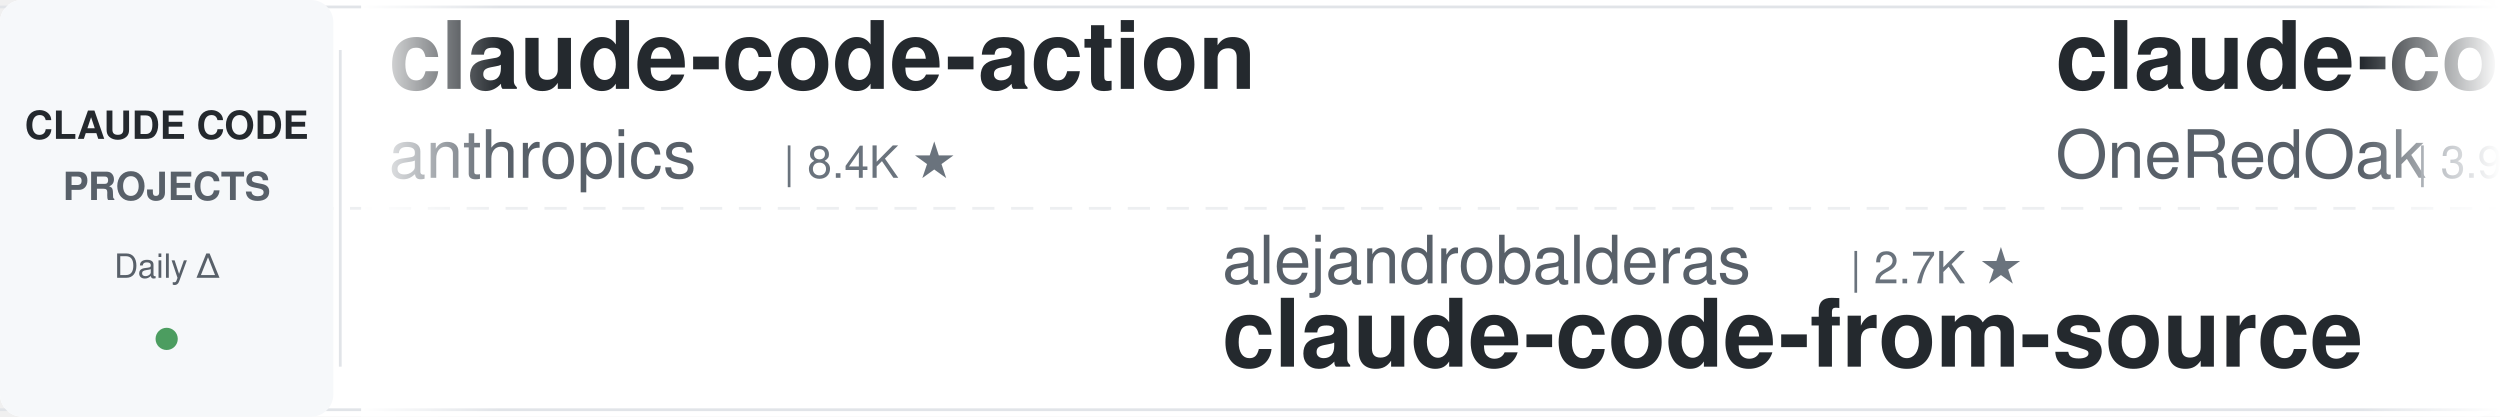
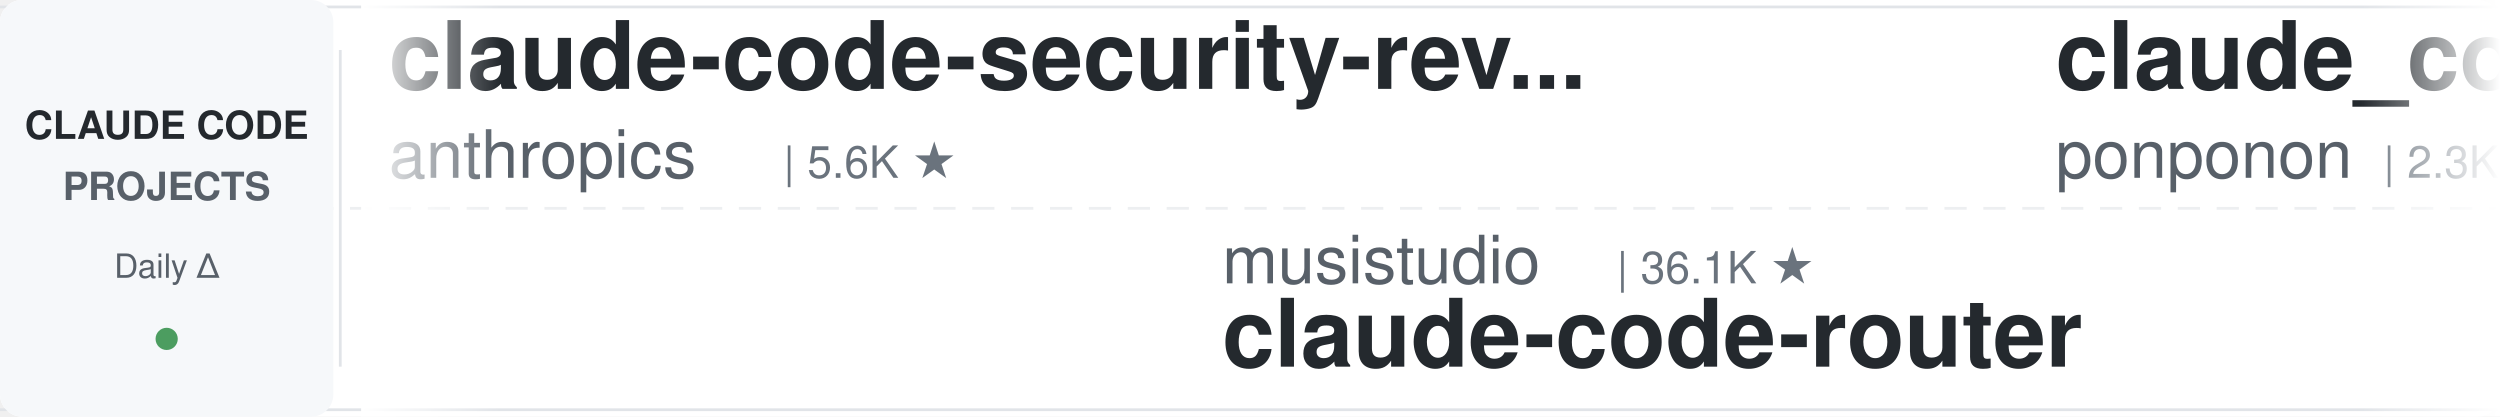
<svg xmlns="http://www.w3.org/2000/svg" width="900" height="150">
  <defs>
    <linearGradient id="leftFade" x1="0%" y1="0%" x2="100%" y2="0%">
      <stop offset="0%" style="stop-color:#ffffff;stop-opacity:1" />
      <stop offset="100%" style="stop-color:#ffffff;stop-opacity:0" />
    </linearGradient>
    <linearGradient id="rightFade" x1="0%" y1="0%" x2="100%" y2="0%">
      <stop offset="0%" style="stop-color:#ffffff;stop-opacity:0" />
      <stop offset="100%" style="stop-color:#ffffff;stop-opacity:1" />
    </linearGradient>
  </defs>
  <rect width="900" height="150" fill="#ffffff" rx="8" />
  <rect x="0" y="2" width="900" height="1" fill="#e1e4e8" />
  <rect x="0" y="147" width="900" height="1" fill="#e1e4e8" />
  <line x1="0" y1="75" x2="900" y2="75" stroke="#e1e4e8" stroke-width="1" stroke-dasharray="8 6" opacity="0.6" />
  <rect x="0" y="0" width="120" height="150" fill="#f6f8fa" rx="8" />
  <text x="60" y="50" font-family="-apple-system, BlinkMacSystemFont, 'Segoe UI', Helvetica, Arial, sans-serif" font-size="14" font-weight="600" fill="#24292e" text-anchor="middle">CLAUDE CODE</text>
  <text x="60" y="72" font-family="-apple-system, BlinkMacSystemFont, 'Segoe UI', Helvetica, Arial, sans-serif" font-size="14" font-weight="600" fill="#586069" text-anchor="middle">PROJECTS</text>
  <text x="60" y="100" font-family="-apple-system, BlinkMacSystemFont, 'Segoe UI', Helvetica, Arial, sans-serif" font-size="12" font-weight="500" fill="#586069" text-anchor="middle">Daily Δ</text>
  <circle cx="60" cy="122" r="4" fill="#22863a" opacity="0.8" />
  <rect x="122" y="18" width="1" height="114" fill="#e1e4e8" />
  <clipPath id="tickerClip">
    <rect x="130" y="0" width="770" height="150" />
  </clipPath>
  <g clip-path="url(#tickerClip)">
    <g id="tickerItems">
      <animateTransform attributeName="transform" attributeType="XML" type="translate" from="0 0" to="-3000 0" dur="54s" repeatCount="indefinite" />
      <g transform="translate(0, 0)">
-         <text x="140" y="32" font-family="-apple-system, BlinkMacSystemFont, 'Segoe UI', Helvetica, Arial, sans-serif" font-size="34" font-weight="600" fill="#24292e">claude-code-action</text>
+         <text x="140" y="32" font-family="-apple-system, BlinkMacSystemFont, 'Segoe UI', Helvetica, Arial, sans-serif" font-size="34" font-weight="600" fill="#24292e">claude-code-security-rev...</text>
        <text x="140" y="64" font-family="-apple-system, BlinkMacSystemFont, 'Segoe UI', Helvetica, Arial, sans-serif" font-size="24" font-weight="400" fill="#586069">anthropics</text>
-         <text x="282" y="64" font-family="-apple-system, BlinkMacSystemFont, 'Segoe UI', Helvetica, Arial, sans-serif" font-size="16" font-weight="500" fill="#6a737d">| 8.4K ★</text>
+         <text x="282" y="64" font-family="-apple-system, BlinkMacSystemFont, 'Segoe UI', Helvetica, Arial, sans-serif" font-size="16" font-weight="500" fill="#6a737d">| 5.6K ★</text>
      </g>
      <g transform="translate(300, 0)">
-         <text x="140" y="102" font-family="-apple-system, BlinkMacSystemFont, 'Segoe UI', Helvetica, Arial, sans-serif" font-size="24" font-weight="400" fill="#586069">alejandrobalderas</text>
-         <text x="366" y="102" font-family="-apple-system, BlinkMacSystemFont, 'Segoe UI', Helvetica, Arial, sans-serif" font-size="16" font-weight="500" fill="#6a737d">| 2.7K ★</text>
-         <text x="140" y="132" font-family="-apple-system, BlinkMacSystemFont, 'Segoe UI', Helvetica, Arial, sans-serif" font-size="34" font-weight="600" fill="#24292e">claude-code-from-source</text>
+         <text x="140" y="102" font-family="-apple-system, BlinkMacSystemFont, 'Segoe UI', Helvetica, Arial, sans-serif" font-size="24" font-weight="400" fill="#586069">musistudio</text>
+         <text x="282" y="102" font-family="-apple-system, BlinkMacSystemFont, 'Segoe UI', Helvetica, Arial, sans-serif" font-size="16" font-weight="500" fill="#6a737d">| 36.1K ★</text>
+         <text x="140" y="132" font-family="-apple-system, BlinkMacSystemFont, 'Segoe UI', Helvetica, Arial, sans-serif" font-size="34" font-weight="600" fill="#24292e">claude-code-router</text>
      </g>
      <g transform="translate(600, 0)">
-         <text x="140" y="32" font-family="-apple-system, BlinkMacSystemFont, 'Segoe UI', Helvetica, Arial, sans-serif" font-size="34" font-weight="600" fill="#24292e">claude-code-workflows</text>
-         <text x="140" y="64" font-family="-apple-system, BlinkMacSystemFont, 'Segoe UI', Helvetica, Arial, sans-serif" font-size="24" font-weight="400" fill="#586069">OneRedOak</text>
-         <text x="270" y="64" font-family="-apple-system, BlinkMacSystemFont, 'Segoe UI', Helvetica, Arial, sans-serif" font-size="16" font-weight="500" fill="#6a737d">| 3.9K ★</text>
+         <text x="140" y="32" font-family="-apple-system, BlinkMacSystemFont, 'Segoe UI', Helvetica, Arial, sans-serif" font-size="34" font-weight="600" fill="#24292e">claude_code_src</text>
+         <text x="140" y="64" font-family="-apple-system, BlinkMacSystemFont, 'Segoe UI', Helvetica, Arial, sans-serif" font-size="24" font-weight="400" fill="#586069">ponponon</text>
+         <text x="258" y="64" font-family="-apple-system, BlinkMacSystemFont, 'Segoe UI', Helvetica, Arial, sans-serif" font-size="16" font-weight="500" fill="#6a737d">| 2.3K ★</text>
      </g>
      <g transform="translate(900, 0)">
-         <text x="140" y="102" font-family="-apple-system, BlinkMacSystemFont, 'Segoe UI', Helvetica, Arial, sans-serif" font-size="24" font-weight="400" fill="#586069">Windy3f3f3f3f</text>
-         <text x="318" y="102" font-family="-apple-system, BlinkMacSystemFont, 'Segoe UI', Helvetica, Arial, sans-serif" font-size="16" font-weight="500" fill="#6a737d">| 2.4K ★</text>
-         <text x="140" y="132" font-family="-apple-system, BlinkMacSystemFont, 'Segoe UI', Helvetica, Arial, sans-serif" font-size="34" font-weight="600" fill="#24292e">claude-code-from-scratch</text>
+         <text x="140" y="102" font-family="-apple-system, BlinkMacSystemFont, 'Segoe UI', Helvetica, Arial, sans-serif" font-size="24" font-weight="400" fill="#586069">fuergaosi233</text>
+         <text x="306" y="102" font-family="-apple-system, BlinkMacSystemFont, 'Segoe UI', Helvetica, Arial, sans-serif" font-size="16" font-weight="500" fill="#6a737d">| 2.8K ★</text>
+         <text x="140" y="132" font-family="-apple-system, BlinkMacSystemFont, 'Segoe UI', Helvetica, Arial, sans-serif" font-size="34" font-weight="600" fill="#24292e">claude-code-proxy</text>
      </g>
      <g transform="translate(1200, 0)">
-         <text x="140" y="32" font-family="-apple-system, BlinkMacSystemFont, 'Segoe UI', Helvetica, Arial, sans-serif" font-size="34" font-weight="600" fill="#24292e">how-claude-code-works</text>
-         <text x="140" y="64" font-family="-apple-system, BlinkMacSystemFont, 'Segoe UI', Helvetica, Arial, sans-serif" font-size="24" font-weight="400" fill="#586069">Windy3f3f3f3f</text>
-         <text x="318" y="64" font-family="-apple-system, BlinkMacSystemFont, 'Segoe UI', Helvetica, Arial, sans-serif" font-size="16" font-weight="500" fill="#6a737d">| 3.2K ★</text>
+         <text x="140" y="32" font-family="-apple-system, BlinkMacSystemFont, 'Segoe UI', Helvetica, Arial, sans-serif" font-size="34" font-weight="600" fill="#24292e">claude-code-guide</text>
+         <text x="140" y="64" font-family="-apple-system, BlinkMacSystemFont, 'Segoe UI', Helvetica, Arial, sans-serif" font-size="24" font-weight="400" fill="#586069">Cranot</text>
+         <text x="234" y="64" font-family="-apple-system, BlinkMacSystemFont, 'Segoe UI', Helvetica, Arial, sans-serif" font-size="16" font-weight="500" fill="#6a737d">| 2.8K ★</text>
      </g>
      <g transform="translate(1500, 0)">
-         <text x="140" y="102" font-family="-apple-system, BlinkMacSystemFont, 'Segoe UI', Helvetica, Arial, sans-serif" font-size="24" font-weight="400" fill="#586069">lorryjovens-hub</text>
-         <text x="342" y="102" font-family="-apple-system, BlinkMacSystemFont, 'Segoe UI', Helvetica, Arial, sans-serif" font-size="16" font-weight="500" fill="#6a737d">| 1.7K ★</text>
-         <text x="140" y="132" font-family="-apple-system, BlinkMacSystemFont, 'Segoe UI', Helvetica, Arial, sans-serif" font-size="34" font-weight="600" fill="#24292e">claude-code-rust</text>
+         <text x="140" y="102" font-family="-apple-system, BlinkMacSystemFont, 'Segoe UI', Helvetica, Arial, sans-serif" font-size="24" font-weight="400" fill="#586069">Windy3f3f3f3f</text>
+         <text x="318" y="102" font-family="-apple-system, BlinkMacSystemFont, 'Segoe UI', Helvetica, Arial, sans-serif" font-size="16" font-weight="500" fill="#6a737d">| 3.2K ★</text>
+         <text x="140" y="132" font-family="-apple-system, BlinkMacSystemFont, 'Segoe UI', Helvetica, Arial, sans-serif" font-size="34" font-weight="600" fill="#24292e">how-claude-code-works</text>
      </g>
      <g transform="translate(1800, 0)">
-         <text x="140" y="32" font-family="-apple-system, BlinkMacSystemFont, 'Segoe UI', Helvetica, Arial, sans-serif" font-size="34" font-weight="600" fill="#24292e">claude-code-hub</text>
-         <text x="140" y="64" font-family="-apple-system, BlinkMacSystemFont, 'Segoe UI', Helvetica, Arial, sans-serif" font-size="24" font-weight="400" fill="#586069">ding113</text>
-         <text x="246" y="64" font-family="-apple-system, BlinkMacSystemFont, 'Segoe UI', Helvetica, Arial, sans-serif" font-size="16" font-weight="500" fill="#6a737d">| 3.3K ★</text>
+         <text x="140" y="32" font-family="-apple-system, BlinkMacSystemFont, 'Segoe UI', Helvetica, Arial, sans-serif" font-size="34" font-weight="600" fill="#24292e">andrej-karpathy-skills</text>
+         <text x="140" y="64" font-family="-apple-system, BlinkMacSystemFont, 'Segoe UI', Helvetica, Arial, sans-serif" font-size="24" font-weight="400" fill="#586069">multica-ai</text>
+         <text x="282" y="64" font-family="-apple-system, BlinkMacSystemFont, 'Segoe UI', Helvetica, Arial, sans-serif" font-size="16" font-weight="500" fill="#6a737d">| 195.2K ★</text>
      </g>
      <g transform="translate(2100, 0)">
-         <text x="140" y="102" font-family="-apple-system, BlinkMacSystemFont, 'Segoe UI', Helvetica, Arial, sans-serif" font-size="24" font-weight="400" fill="#586069">anthropics</text>
-         <text x="282" y="102" font-family="-apple-system, BlinkMacSystemFont, 'Segoe UI', Helvetica, Arial, sans-serif" font-size="16" font-weight="500" fill="#6a737d">| 919 ★</text>
-         <text x="140" y="132" font-family="-apple-system, BlinkMacSystemFont, 'Segoe UI', Helvetica, Arial, sans-serif" font-size="34" font-weight="600" fill="#24292e">claude-code-base-action</text>
+         <text x="140" y="102" font-family="-apple-system, BlinkMacSystemFont, 'Segoe UI', Helvetica, Arial, sans-serif" font-size="24" font-weight="400" fill="#586069">krusemediallc</text>
+         <text x="318" y="102" font-family="-apple-system, BlinkMacSystemFont, 'Segoe UI', Helvetica, Arial, sans-serif" font-size="16" font-weight="500" fill="#6a737d">| 1.0K ★</text>
+         <text x="140" y="132" font-family="-apple-system, BlinkMacSystemFont, 'Segoe UI', Helvetica, Arial, sans-serif" font-size="34" font-weight="600" fill="#24292e">arcads-claude-code</text>
      </g>
      <g transform="translate(2400, 0)">
-         <text x="140" y="32" font-family="-apple-system, BlinkMacSystemFont, 'Segoe UI', Helvetica, Arial, sans-serif" font-size="34" font-weight="600" fill="#24292e">claude-code-hooks-master...</text>
-         <text x="140" y="64" font-family="-apple-system, BlinkMacSystemFont, 'Segoe UI', Helvetica, Arial, sans-serif" font-size="24" font-weight="400" fill="#586069">disler</text>
-         <text x="234" y="64" font-family="-apple-system, BlinkMacSystemFont, 'Segoe UI', Helvetica, Arial, sans-serif" font-size="16" font-weight="500" fill="#6a737d">| 3.8K ★</text>
+         <text x="140" y="32" font-family="-apple-system, BlinkMacSystemFont, 'Segoe UI', Helvetica, Arial, sans-serif" font-size="34" font-weight="600" fill="#24292e">awesome-claude-code-tool...</text>
+         <text x="140" y="64" font-family="-apple-system, BlinkMacSystemFont, 'Segoe UI', Helvetica, Arial, sans-serif" font-size="24" font-weight="400" fill="#586069">rohitg00</text>
+         <text x="258" y="64" font-family="-apple-system, BlinkMacSystemFont, 'Segoe UI', Helvetica, Arial, sans-serif" font-size="16" font-weight="500" fill="#6a737d">| 2.4K ★</text>
      </g>
      <g transform="translate(2700, 0)">
-         <text x="140" y="102" font-family="-apple-system, BlinkMacSystemFont, 'Segoe UI', Helvetica, Arial, sans-serif" font-size="24" font-weight="400" fill="#586069">liuup</text>
-         <text x="222" y="102" font-family="-apple-system, BlinkMacSystemFont, 'Segoe UI', Helvetica, Arial, sans-serif" font-size="16" font-weight="500" fill="#6a737d">| 3.6K ★</text>
-         <text x="140" y="132" font-family="-apple-system, BlinkMacSystemFont, 'Segoe UI', Helvetica, Arial, sans-serif" font-size="34" font-weight="600" fill="#24292e">claude-code-analysis</text>
+         <text x="140" y="102" font-family="-apple-system, BlinkMacSystemFont, 'Segoe UI', Helvetica, Arial, sans-serif" font-size="24" font-weight="400" fill="#586069">VoltAgent</text>
+         <text x="270" y="102" font-family="-apple-system, BlinkMacSystemFont, 'Segoe UI', Helvetica, Arial, sans-serif" font-size="16" font-weight="500" fill="#6a737d">| 23.6K ★</text>
+         <text x="140" y="132" font-family="-apple-system, BlinkMacSystemFont, 'Segoe UI', Helvetica, Arial, sans-serif" font-size="34" font-weight="600" fill="#24292e">awesome-claude-code-suba...</text>
      </g>
      <g transform="translate(3000, 0)">
-         <text x="140" y="32" font-family="-apple-system, BlinkMacSystemFont, 'Segoe UI', Helvetica, Arial, sans-serif" font-size="34" font-weight="600" fill="#24292e">claude-code-action</text>
+         <text x="140" y="32" font-family="-apple-system, BlinkMacSystemFont, 'Segoe UI', Helvetica, Arial, sans-serif" font-size="34" font-weight="600" fill="#24292e">claude-code-security-rev...</text>
        <text x="140" y="64" font-family="-apple-system, BlinkMacSystemFont, 'Segoe UI', Helvetica, Arial, sans-serif" font-size="24" font-weight="400" fill="#586069">anthropics</text>
-         <text x="282" y="64" font-family="-apple-system, BlinkMacSystemFont, 'Segoe UI', Helvetica, Arial, sans-serif" font-size="16" font-weight="500" fill="#6a737d">| 8.4K ★</text>
+         <text x="282" y="64" font-family="-apple-system, BlinkMacSystemFont, 'Segoe UI', Helvetica, Arial, sans-serif" font-size="16" font-weight="500" fill="#6a737d">| 5.6K ★</text>
      </g>
      <g transform="translate(3300, 0)">
-         <text x="140" y="102" font-family="-apple-system, BlinkMacSystemFont, 'Segoe UI', Helvetica, Arial, sans-serif" font-size="24" font-weight="400" fill="#586069">alejandrobalderas</text>
-         <text x="366" y="102" font-family="-apple-system, BlinkMacSystemFont, 'Segoe UI', Helvetica, Arial, sans-serif" font-size="16" font-weight="500" fill="#6a737d">| 2.7K ★</text>
-         <text x="140" y="132" font-family="-apple-system, BlinkMacSystemFont, 'Segoe UI', Helvetica, Arial, sans-serif" font-size="34" font-weight="600" fill="#24292e">claude-code-from-source</text>
+         <text x="140" y="102" font-family="-apple-system, BlinkMacSystemFont, 'Segoe UI', Helvetica, Arial, sans-serif" font-size="24" font-weight="400" fill="#586069">musistudio</text>
+         <text x="282" y="102" font-family="-apple-system, BlinkMacSystemFont, 'Segoe UI', Helvetica, Arial, sans-serif" font-size="16" font-weight="500" fill="#6a737d">| 36.1K ★</text>
+         <text x="140" y="132" font-family="-apple-system, BlinkMacSystemFont, 'Segoe UI', Helvetica, Arial, sans-serif" font-size="34" font-weight="600" fill="#24292e">claude-code-router</text>
      </g>
      <g transform="translate(3600, 0)">
-         <text x="140" y="32" font-family="-apple-system, BlinkMacSystemFont, 'Segoe UI', Helvetica, Arial, sans-serif" font-size="34" font-weight="600" fill="#24292e">claude-code-workflows</text>
-         <text x="140" y="64" font-family="-apple-system, BlinkMacSystemFont, 'Segoe UI', Helvetica, Arial, sans-serif" font-size="24" font-weight="400" fill="#586069">OneRedOak</text>
-         <text x="270" y="64" font-family="-apple-system, BlinkMacSystemFont, 'Segoe UI', Helvetica, Arial, sans-serif" font-size="16" font-weight="500" fill="#6a737d">| 3.9K ★</text>
+         <text x="140" y="32" font-family="-apple-system, BlinkMacSystemFont, 'Segoe UI', Helvetica, Arial, sans-serif" font-size="34" font-weight="600" fill="#24292e">claude_code_src</text>
+         <text x="140" y="64" font-family="-apple-system, BlinkMacSystemFont, 'Segoe UI', Helvetica, Arial, sans-serif" font-size="24" font-weight="400" fill="#586069">ponponon</text>
+         <text x="258" y="64" font-family="-apple-system, BlinkMacSystemFont, 'Segoe UI', Helvetica, Arial, sans-serif" font-size="16" font-weight="500" fill="#6a737d">| 2.3K ★</text>
      </g>
      <g transform="translate(3900, 0)">
-         <text x="140" y="102" font-family="-apple-system, BlinkMacSystemFont, 'Segoe UI', Helvetica, Arial, sans-serif" font-size="24" font-weight="400" fill="#586069">Windy3f3f3f3f</text>
-         <text x="318" y="102" font-family="-apple-system, BlinkMacSystemFont, 'Segoe UI', Helvetica, Arial, sans-serif" font-size="16" font-weight="500" fill="#6a737d">| 2.4K ★</text>
-         <text x="140" y="132" font-family="-apple-system, BlinkMacSystemFont, 'Segoe UI', Helvetica, Arial, sans-serif" font-size="34" font-weight="600" fill="#24292e">claude-code-from-scratch</text>
+         <text x="140" y="102" font-family="-apple-system, BlinkMacSystemFont, 'Segoe UI', Helvetica, Arial, sans-serif" font-size="24" font-weight="400" fill="#586069">fuergaosi233</text>
+         <text x="306" y="102" font-family="-apple-system, BlinkMacSystemFont, 'Segoe UI', Helvetica, Arial, sans-serif" font-size="16" font-weight="500" fill="#6a737d">| 2.8K ★</text>
+         <text x="140" y="132" font-family="-apple-system, BlinkMacSystemFont, 'Segoe UI', Helvetica, Arial, sans-serif" font-size="34" font-weight="600" fill="#24292e">claude-code-proxy</text>
      </g>
    </g>
  </g>
  <rect x="130" y="0" width="50" height="150" fill="url(#leftFade)" />
  <rect x="850" y="0" width="50" height="150" fill="url(#rightFade)" />
</svg>
